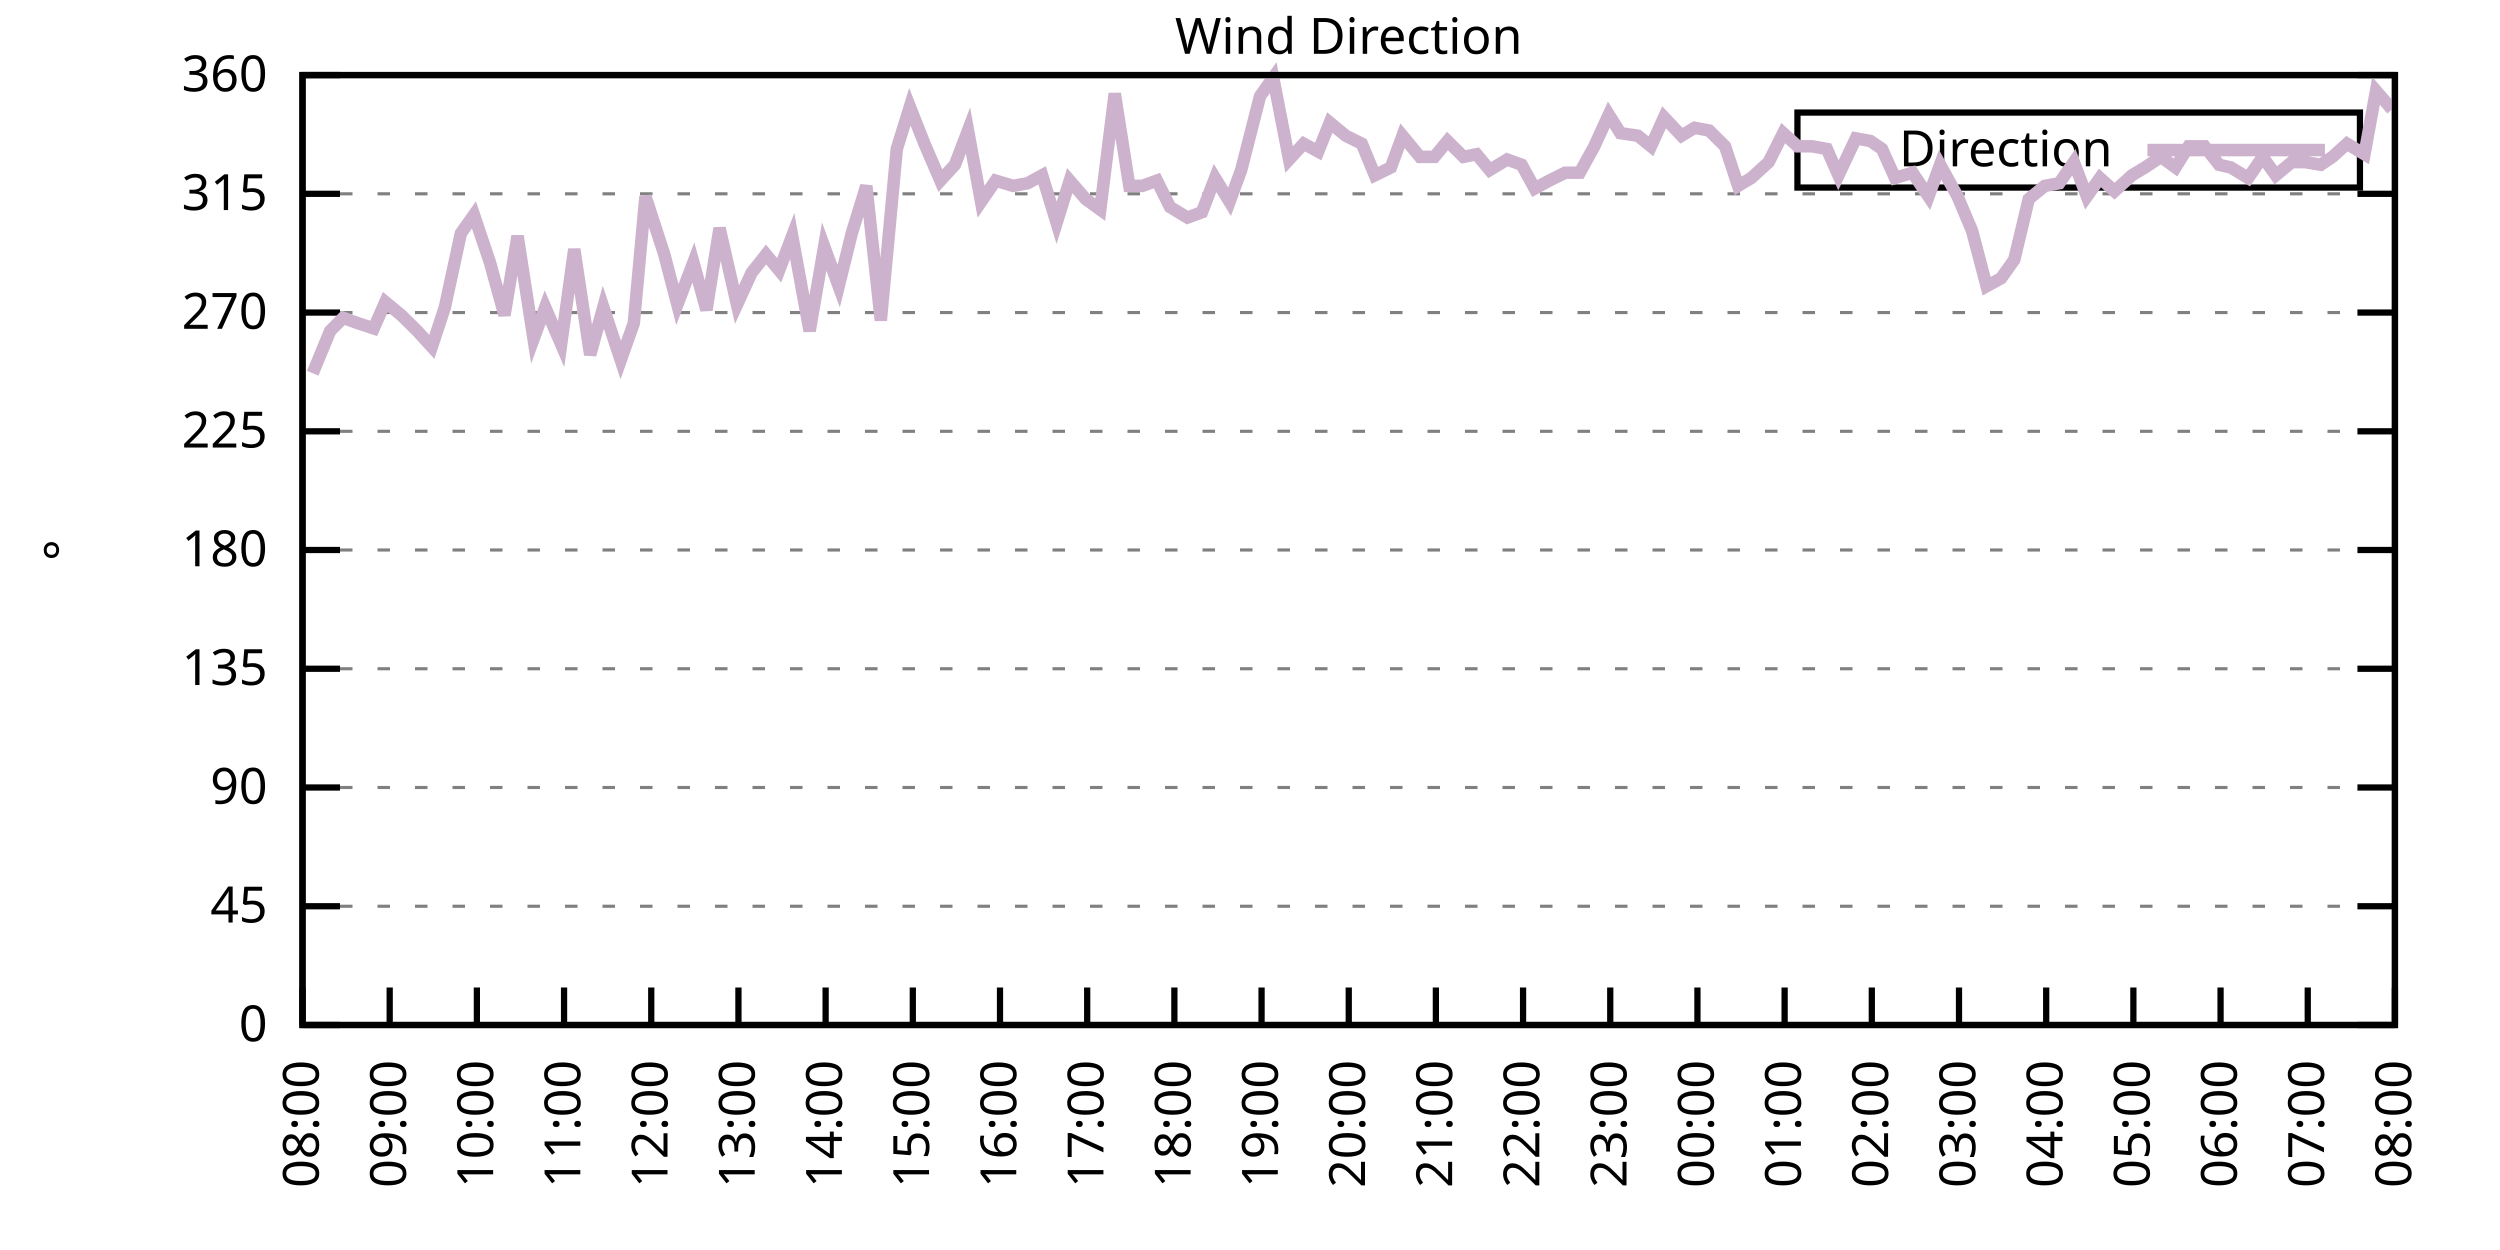
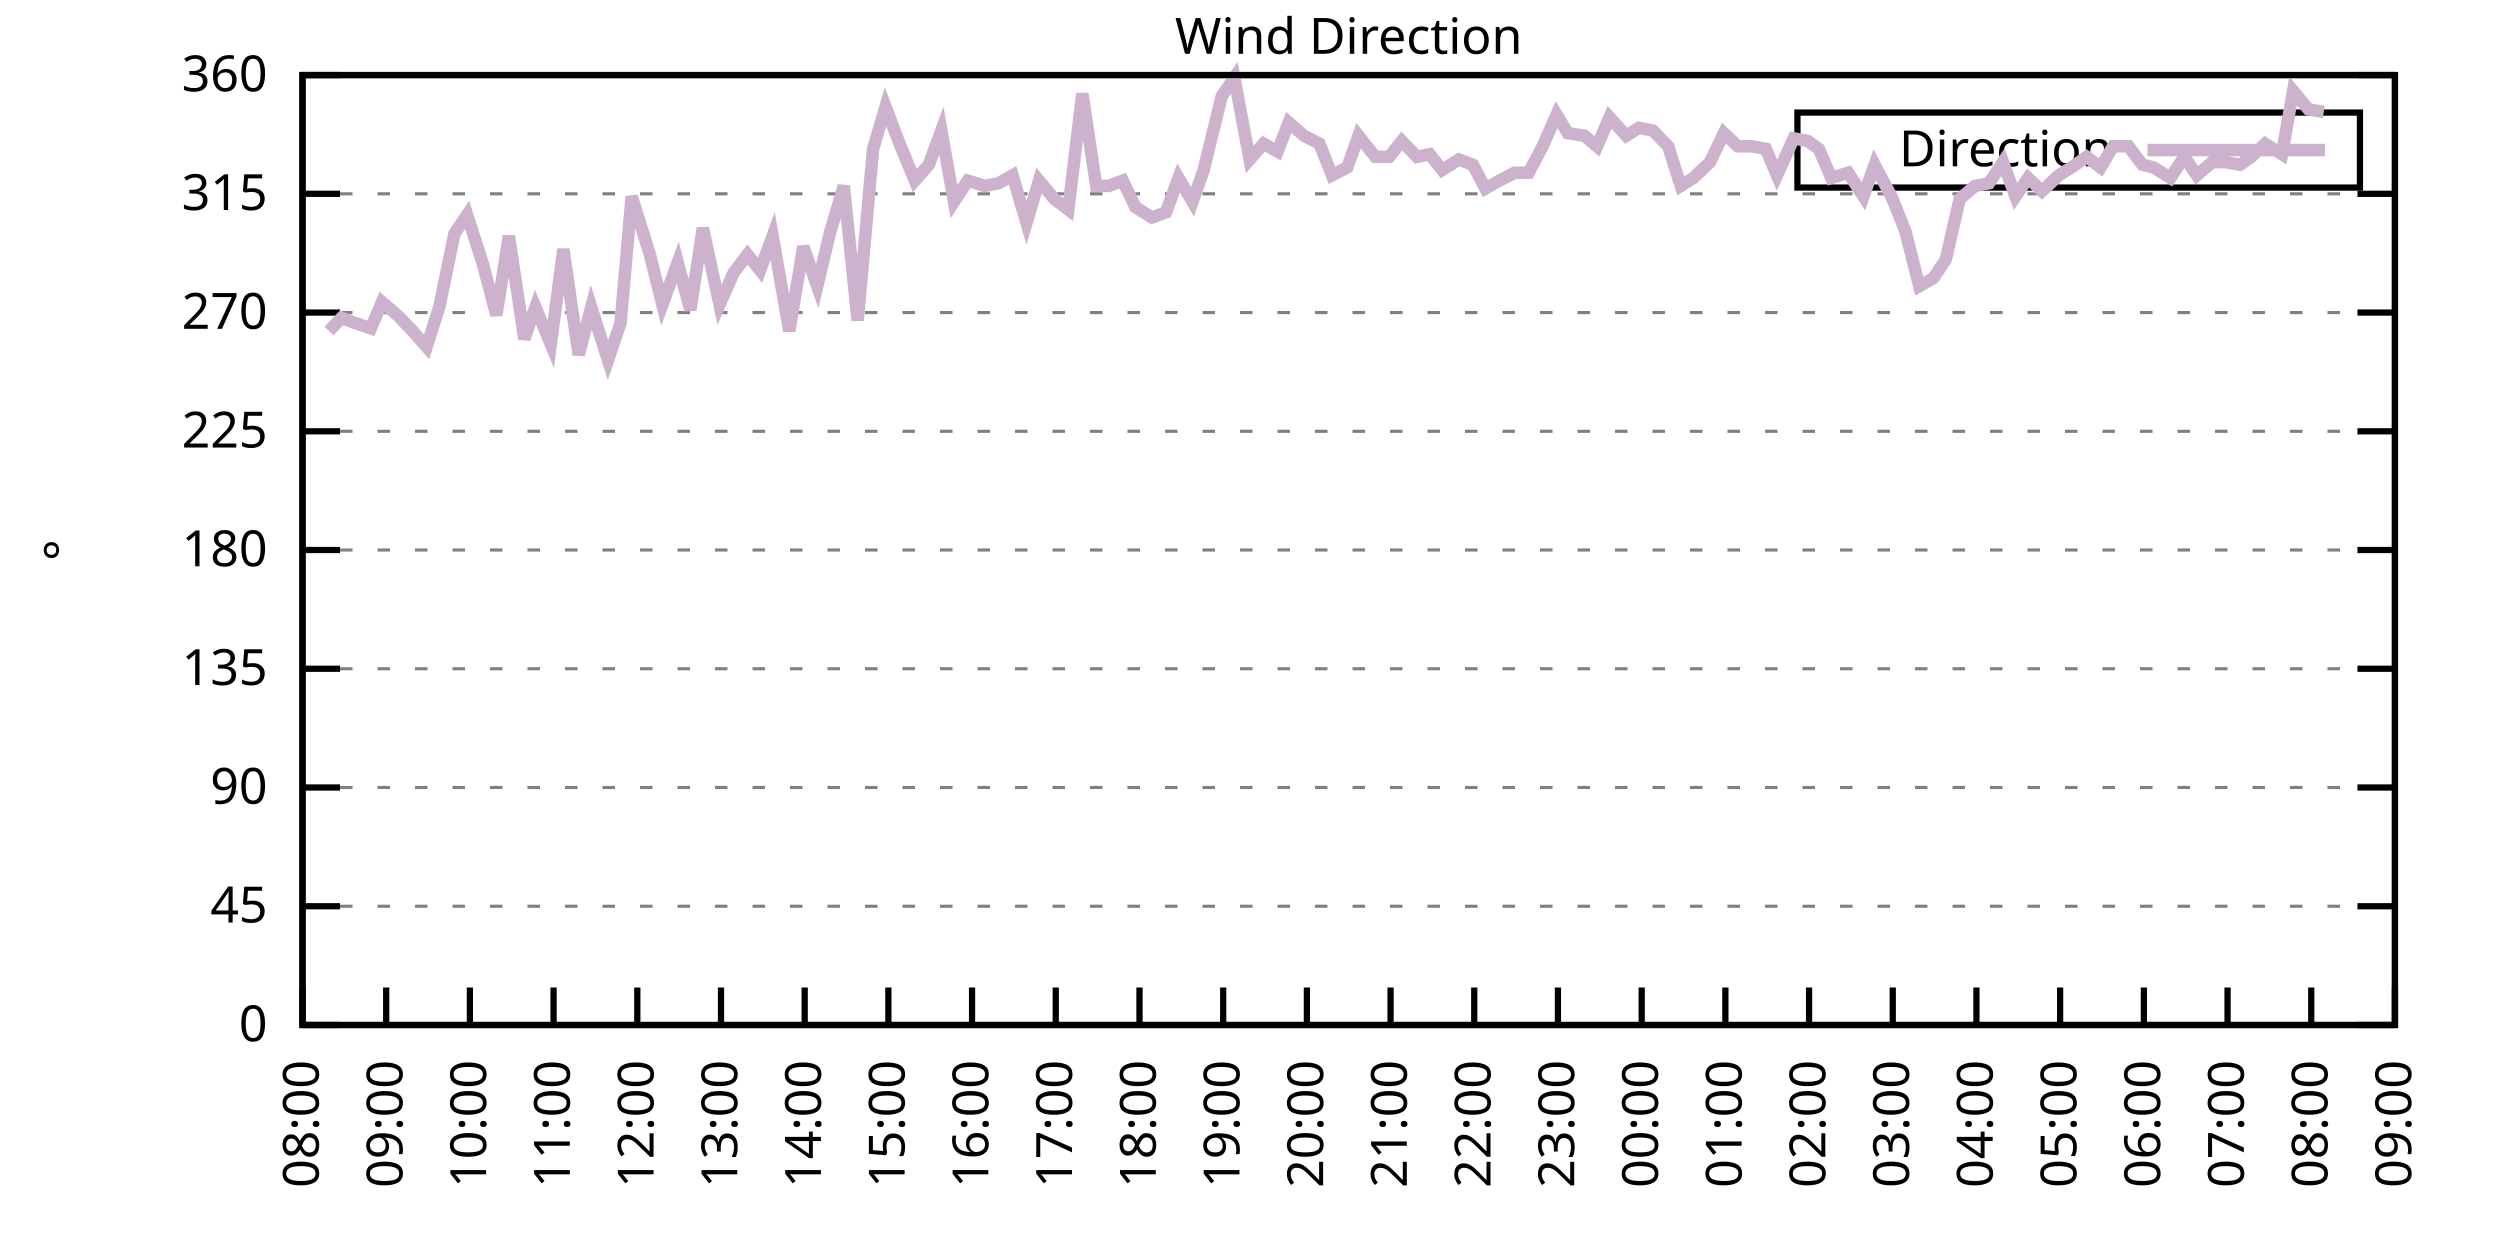
<svg xmlns="http://www.w3.org/2000/svg" xmlns:xlink="http://www.w3.org/1999/xlink" width="400" height="200" viewBox="0 0 400 200">
  <g id="gnuplot_canvas">
    <rect x="0" y="0" width="400" height="200" fill="none" />
    <defs>
      <circle id="gpDot" r="0.5" stroke-width="0.5" stroke="currentColor" />
      <path id="gpPt0" stroke-width="0.333" stroke="currentColor" d="M-1,0 h2 M0,-1 v2" />
      <path id="gpPt1" stroke-width="0.333" stroke="currentColor" d="M-1,-1 L1,1 M1,-1 L-1,1" />
      <path id="gpPt2" stroke-width="0.333" stroke="currentColor" d="M-1,0 L1,0 M0,-1 L0,1 M-1,-1 L1,1 M-1,1 L1,-1" />
      <rect id="gpPt3" stroke-width="0.333" stroke="currentColor" x="-1" y="-1" width="2" height="2" />
      <rect id="gpPt4" stroke-width="0.333" stroke="currentColor" fill="currentColor" x="-1" y="-1" width="2" height="2" />
      <circle id="gpPt5" stroke-width="0.333" stroke="currentColor" cx="0" cy="0" r="1" />
      <use xlink:href="#gpPt5" id="gpPt6" fill="currentColor" stroke="none" />
      <path id="gpPt7" stroke-width="0.333" stroke="currentColor" d="M0,-1.33 L-1.33,0.67 L1.33,0.67 z" />
      <use xlink:href="#gpPt7" id="gpPt8" fill="currentColor" stroke="none" />
      <use xlink:href="#gpPt7" id="gpPt9" stroke="currentColor" transform="rotate(180)" />
      <use xlink:href="#gpPt9" id="gpPt10" fill="currentColor" stroke="none" />
      <use xlink:href="#gpPt3" id="gpPt11" stroke="currentColor" transform="rotate(45)" />
      <use xlink:href="#gpPt11" id="gpPt12" fill="currentColor" stroke="none" />
      <path id="gpPt13" stroke-width="0.333" stroke="currentColor" d="M0,1.330 L1.265,0.411 L0.782,-1.067 L-0.782,-1.076 L-1.265,0.411 z" />
      <use xlink:href="#gpPt13" id="gpPt14" fill="currentColor" stroke="none" />
      <filter id="textbox" filterUnits="objectBoundingBox" x="0" y="0" height="1" width="1">
        <feFlood flood-color="white" flood-opacity="1" result="bgnd" />
        <feComposite in="SourceGraphic" in2="bgnd" operator="atop" />
      </filter>
      <filter id="greybox" filterUnits="objectBoundingBox" x="0" y="0" height="1" width="1">
        <feFlood flood-color="lightgrey" flood-opacity="1" result="grey" />
        <feComposite in="SourceGraphic" in2="grey" operator="atop" />
      </filter>
    </defs>
    <g fill="none" color="white" stroke="currentColor" stroke-width="1.00" stroke-linecap="butt" stroke-linejoin="miter">
</g>
    <g fill="none" color="black" stroke="currentColor" stroke-width="1.00" stroke-linecap="butt" stroke-linejoin="miter">
      <g stroke="none" shape-rendering="crispEdges">
        <polygon fill="rgb(255, 255, 255)" points="48.40,164.00 383.18,164.00 383.18,12.02 48.40,12.02 " />
      </g>
    </g>
    <g fill="none" color="black" stroke="currentColor" stroke-width="1.00" stroke-linecap="butt" stroke-linejoin="miter">
</g>
    <g fill="none" color="black" stroke="black" stroke-width="0.50" stroke-linecap="butt" stroke-linejoin="miter">
</g>
    <g fill="none" color="gray" stroke="currentColor" stroke-width="0.50" stroke-linecap="butt" stroke-linejoin="miter">
      <path stroke="gray" stroke-dasharray="2,4" class="gridline" d="M48.40,164.00 L383.19,164.00  " />
    </g>
    <g fill="none" color="gray" stroke="gray" stroke-width="1.00" stroke-linecap="butt" stroke-linejoin="miter">
</g>
    <g fill="none" color="black" stroke="currentColor" stroke-width="1.00" stroke-linecap="butt" stroke-linejoin="miter">
      <path stroke="black" d="M48.40,164.00 L54.40,164.00 M383.19,164.00 L377.19,164.00  " />
      <g transform="translate(42.80,166.60)" stroke="none" fill="black" font-family="Sans" font-size="8.00" text-anchor="end">
        <text>
          <tspan font-family="Sans"> 0</tspan>
        </text>
      </g>
    </g>
    <g fill="none" color="black" stroke="currentColor" stroke-width="1.00" stroke-linecap="butt" stroke-linejoin="miter">
</g>
    <g fill="none" color="black" stroke="black" stroke-width="0.50" stroke-linecap="butt" stroke-linejoin="miter">
</g>
    <g fill="none" color="gray" stroke="currentColor" stroke-width="0.50" stroke-linecap="butt" stroke-linejoin="miter">
      <path stroke="gray" stroke-dasharray="2,4" class="gridline" d="M48.40,145.00 L383.19,145.00  " />
    </g>
    <g fill="none" color="gray" stroke="gray" stroke-width="1.00" stroke-linecap="butt" stroke-linejoin="miter">
</g>
    <g fill="none" color="black" stroke="currentColor" stroke-width="1.00" stroke-linecap="butt" stroke-linejoin="miter">
      <path stroke="black" d="M48.40,145.00 L54.40,145.00 M383.19,145.00 L377.19,145.00  " />
      <g transform="translate(42.80,147.60)" stroke="none" fill="black" font-family="Sans" font-size="8.00" text-anchor="end">
        <text>
          <tspan font-family="Sans"> 45</tspan>
        </text>
      </g>
    </g>
    <g fill="none" color="black" stroke="currentColor" stroke-width="1.00" stroke-linecap="butt" stroke-linejoin="miter">
</g>
    <g fill="none" color="black" stroke="black" stroke-width="0.50" stroke-linecap="butt" stroke-linejoin="miter">
</g>
    <g fill="none" color="gray" stroke="currentColor" stroke-width="0.50" stroke-linecap="butt" stroke-linejoin="miter">
      <path stroke="gray" stroke-dasharray="2,4" class="gridline" d="M48.40,126.00 L383.19,126.00  " />
    </g>
    <g fill="none" color="gray" stroke="gray" stroke-width="1.00" stroke-linecap="butt" stroke-linejoin="miter">
</g>
    <g fill="none" color="black" stroke="currentColor" stroke-width="1.00" stroke-linecap="butt" stroke-linejoin="miter">
      <path stroke="black" d="M48.40,126.00 L54.40,126.00 M383.19,126.00 L377.19,126.00  " />
      <g transform="translate(42.80,128.60)" stroke="none" fill="black" font-family="Sans" font-size="8.00" text-anchor="end">
        <text>
          <tspan font-family="Sans"> 90</tspan>
        </text>
      </g>
    </g>
    <g fill="none" color="black" stroke="currentColor" stroke-width="1.00" stroke-linecap="butt" stroke-linejoin="miter">
</g>
    <g fill="none" color="black" stroke="black" stroke-width="0.50" stroke-linecap="butt" stroke-linejoin="miter">
</g>
    <g fill="none" color="gray" stroke="currentColor" stroke-width="0.50" stroke-linecap="butt" stroke-linejoin="miter">
      <path stroke="gray" stroke-dasharray="2,4" class="gridline" d="M48.40,107.00 L383.19,107.00  " />
    </g>
    <g fill="none" color="gray" stroke="gray" stroke-width="1.00" stroke-linecap="butt" stroke-linejoin="miter">
</g>
    <g fill="none" color="black" stroke="currentColor" stroke-width="1.00" stroke-linecap="butt" stroke-linejoin="miter">
      <path stroke="black" d="M48.40,107.00 L54.40,107.00 M383.19,107.00 L377.19,107.00  " />
      <g transform="translate(42.80,109.60)" stroke="none" fill="black" font-family="Sans" font-size="8.00" text-anchor="end">
        <text>
          <tspan font-family="Sans"> 135</tspan>
        </text>
      </g>
    </g>
    <g fill="none" color="black" stroke="currentColor" stroke-width="1.00" stroke-linecap="butt" stroke-linejoin="miter">
</g>
    <g fill="none" color="black" stroke="black" stroke-width="0.50" stroke-linecap="butt" stroke-linejoin="miter">
</g>
    <g fill="none" color="gray" stroke="currentColor" stroke-width="0.50" stroke-linecap="butt" stroke-linejoin="miter">
      <path stroke="gray" stroke-dasharray="2,4" class="gridline" d="M48.40,88.00 L383.19,88.00  " />
    </g>
    <g fill="none" color="gray" stroke="gray" stroke-width="1.00" stroke-linecap="butt" stroke-linejoin="miter">
</g>
    <g fill="none" color="black" stroke="currentColor" stroke-width="1.00" stroke-linecap="butt" stroke-linejoin="miter">
      <path stroke="black" d="M48.40,88.00 L54.40,88.00 M383.19,88.00 L377.19,88.00  " />
      <g transform="translate(42.80,90.60)" stroke="none" fill="black" font-family="Sans" font-size="8.00" text-anchor="end">
        <text>
          <tspan font-family="Sans"> 180</tspan>
        </text>
      </g>
    </g>
    <g fill="none" color="black" stroke="currentColor" stroke-width="1.00" stroke-linecap="butt" stroke-linejoin="miter">
</g>
    <g fill="none" color="black" stroke="black" stroke-width="0.50" stroke-linecap="butt" stroke-linejoin="miter">
</g>
    <g fill="none" color="gray" stroke="currentColor" stroke-width="0.50" stroke-linecap="butt" stroke-linejoin="miter">
      <path stroke="gray" stroke-dasharray="2,4" class="gridline" d="M48.40,69.01 L383.19,69.01  " />
    </g>
    <g fill="none" color="gray" stroke="gray" stroke-width="1.00" stroke-linecap="butt" stroke-linejoin="miter">
</g>
    <g fill="none" color="black" stroke="currentColor" stroke-width="1.00" stroke-linecap="butt" stroke-linejoin="miter">
      <path stroke="black" d="M48.40,69.01 L54.40,69.01 M383.19,69.01 L377.19,69.01  " />
      <g transform="translate(42.80,71.61)" stroke="none" fill="black" font-family="Sans" font-size="8.00" text-anchor="end">
        <text>
          <tspan font-family="Sans"> 225</tspan>
        </text>
      </g>
    </g>
    <g fill="none" color="black" stroke="currentColor" stroke-width="1.00" stroke-linecap="butt" stroke-linejoin="miter">
</g>
    <g fill="none" color="black" stroke="black" stroke-width="0.50" stroke-linecap="butt" stroke-linejoin="miter">
</g>
    <g fill="none" color="gray" stroke="currentColor" stroke-width="0.50" stroke-linecap="butt" stroke-linejoin="miter">
      <path stroke="gray" stroke-dasharray="2,4" class="gridline" d="M48.40,50.01 L383.19,50.01  " />
    </g>
    <g fill="none" color="gray" stroke="gray" stroke-width="1.00" stroke-linecap="butt" stroke-linejoin="miter">
</g>
    <g fill="none" color="black" stroke="currentColor" stroke-width="1.00" stroke-linecap="butt" stroke-linejoin="miter">
      <path stroke="black" d="M48.40,50.01 L54.40,50.01 M383.19,50.01 L377.19,50.01  " />
      <g transform="translate(42.80,52.61)" stroke="none" fill="black" font-family="Sans" font-size="8.00" text-anchor="end">
        <text>
          <tspan font-family="Sans"> 270</tspan>
        </text>
      </g>
    </g>
    <g fill="none" color="black" stroke="currentColor" stroke-width="1.00" stroke-linecap="butt" stroke-linejoin="miter">
</g>
    <g fill="none" color="black" stroke="black" stroke-width="0.50" stroke-linecap="butt" stroke-linejoin="miter">
</g>
    <g fill="none" color="gray" stroke="currentColor" stroke-width="0.50" stroke-linecap="butt" stroke-linejoin="miter">
      <path stroke="gray" stroke-dasharray="2,4" class="gridline" d="M48.40,31.01 L383.19,31.01  " />
    </g>
    <g fill="none" color="gray" stroke="gray" stroke-width="1.00" stroke-linecap="butt" stroke-linejoin="miter">
</g>
    <g fill="none" color="black" stroke="currentColor" stroke-width="1.00" stroke-linecap="butt" stroke-linejoin="miter">
      <path stroke="black" d="M48.40,31.01 L54.40,31.01 M383.19,31.01 L377.19,31.01  " />
      <g transform="translate(42.80,33.61)" stroke="none" fill="black" font-family="Sans" font-size="8.00" text-anchor="end">
        <text>
          <tspan font-family="Sans"> 315</tspan>
        </text>
      </g>
    </g>
    <g fill="none" color="black" stroke="currentColor" stroke-width="1.00" stroke-linecap="butt" stroke-linejoin="miter">
</g>
    <g fill="none" color="black" stroke="black" stroke-width="0.50" stroke-linecap="butt" stroke-linejoin="miter">
</g>
    <g fill="none" color="gray" stroke="currentColor" stroke-width="0.50" stroke-linecap="butt" stroke-linejoin="miter">
      <path stroke="gray" stroke-dasharray="2,4" class="gridline" d="M48.40,12.01 L383.19,12.01  " />
    </g>
    <g fill="none" color="gray" stroke="gray" stroke-width="1.00" stroke-linecap="butt" stroke-linejoin="miter">
</g>
    <g fill="none" color="black" stroke="currentColor" stroke-width="1.00" stroke-linecap="butt" stroke-linejoin="miter">
      <path stroke="black" d="M48.40,12.01 L54.40,12.01 M383.19,12.01 L377.19,12.01  " />
      <g transform="translate(42.80,14.61)" stroke="none" fill="black" font-family="Sans" font-size="8.00" text-anchor="end">
        <text>
          <tspan font-family="Sans"> 360</tspan>
        </text>
      </g>
    </g>
    <g fill="none" color="black" stroke="currentColor" stroke-width="1.00" stroke-linecap="butt" stroke-linejoin="miter">
      <path stroke="black" d="M48.40,164.00 L48.40,158.00  " />
      <g transform="translate(51.00,169.60) rotate(270.00)" stroke="none" fill="black" font-family="Sans" font-size="8.00" text-anchor="end">
        <text>
          <tspan font-family="Sans">08:00</tspan>
        </text>
      </g>
    </g>
    <g fill="none" color="black" stroke="currentColor" stroke-width="1.00" stroke-linecap="butt" stroke-linejoin="miter">
-       <path stroke="black" d="M62.35,164.00 L62.35,158.00  " />
-       <g transform="translate(64.95,169.60) rotate(270.00)" stroke="none" fill="black" font-family="Sans" font-size="8.00" text-anchor="end">
+       <path stroke="black" d="M61.79,164.00 L61.79,158.00  " />
+       <g transform="translate(64.39,169.60) rotate(270.00)" stroke="none" fill="black" font-family="Sans" font-size="8.00" text-anchor="end">
        <text>
          <tspan font-family="Sans">09:00</tspan>
        </text>
      </g>
    </g>
    <g fill="none" color="black" stroke="currentColor" stroke-width="1.00" stroke-linecap="butt" stroke-linejoin="miter">
-       <path stroke="black" d="M76.30,164.00 L76.30,158.00  " />
-       <g transform="translate(78.90,169.60) rotate(270.00)" stroke="none" fill="black" font-family="Sans" font-size="8.00" text-anchor="end">
+       <path stroke="black" d="M75.18,164.00 L75.18,158.00  " />
+       <g transform="translate(77.78,169.60) rotate(270.00)" stroke="none" fill="black" font-family="Sans" font-size="8.00" text-anchor="end">
        <text>
          <tspan font-family="Sans">10:00</tspan>
        </text>
      </g>
    </g>
    <g fill="none" color="black" stroke="currentColor" stroke-width="1.00" stroke-linecap="butt" stroke-linejoin="miter">
-       <path stroke="black" d="M90.25,164.00 L90.25,158.00  " />
-       <g transform="translate(92.85,169.60) rotate(270.00)" stroke="none" fill="black" font-family="Sans" font-size="8.00" text-anchor="end">
+       <path stroke="black" d="M88.57,164.00 L88.57,158.00  " />
+       <g transform="translate(91.17,169.60) rotate(270.00)" stroke="none" fill="black" font-family="Sans" font-size="8.00" text-anchor="end">
        <text>
          <tspan font-family="Sans">11:00</tspan>
        </text>
      </g>
    </g>
    <g fill="none" color="black" stroke="currentColor" stroke-width="1.00" stroke-linecap="butt" stroke-linejoin="miter">
-       <path stroke="black" d="M104.20,164.00 L104.20,158.00  " />
-       <g transform="translate(106.80,169.60) rotate(270.00)" stroke="none" fill="black" font-family="Sans" font-size="8.00" text-anchor="end">
+       <path stroke="black" d="M101.97,164.00 L101.97,158.00  " />
+       <g transform="translate(104.57,169.60) rotate(270.00)" stroke="none" fill="black" font-family="Sans" font-size="8.00" text-anchor="end">
        <text>
          <tspan font-family="Sans">12:00</tspan>
        </text>
      </g>
    </g>
    <g fill="none" color="black" stroke="currentColor" stroke-width="1.00" stroke-linecap="butt" stroke-linejoin="miter">
-       <path stroke="black" d="M118.15,164.00 L118.15,158.00  " />
-       <g transform="translate(120.75,169.60) rotate(270.00)" stroke="none" fill="black" font-family="Sans" font-size="8.00" text-anchor="end">
+       <path stroke="black" d="M115.36,164.00 L115.36,158.00  " />
+       <g transform="translate(117.96,169.60) rotate(270.00)" stroke="none" fill="black" font-family="Sans" font-size="8.00" text-anchor="end">
        <text>
          <tspan font-family="Sans">13:00</tspan>
        </text>
      </g>
    </g>
    <g fill="none" color="black" stroke="currentColor" stroke-width="1.00" stroke-linecap="butt" stroke-linejoin="miter">
-       <path stroke="black" d="M132.10,164.00 L132.10,158.00  " />
-       <g transform="translate(134.70,169.60) rotate(270.00)" stroke="none" fill="black" font-family="Sans" font-size="8.00" text-anchor="end">
+       <path stroke="black" d="M128.75,164.00 L128.75,158.00  " />
+       <g transform="translate(131.35,169.60) rotate(270.00)" stroke="none" fill="black" font-family="Sans" font-size="8.00" text-anchor="end">
        <text>
          <tspan font-family="Sans">14:00</tspan>
        </text>
      </g>
    </g>
    <g fill="none" color="black" stroke="currentColor" stroke-width="1.00" stroke-linecap="butt" stroke-linejoin="miter">
-       <path stroke="black" d="M146.05,164.00 L146.05,158.00  " />
-       <g transform="translate(148.65,169.60) rotate(270.00)" stroke="none" fill="black" font-family="Sans" font-size="8.00" text-anchor="end">
+       <path stroke="black" d="M142.14,164.00 L142.14,158.00  " />
+       <g transform="translate(144.74,169.60) rotate(270.00)" stroke="none" fill="black" font-family="Sans" font-size="8.00" text-anchor="end">
        <text>
          <tspan font-family="Sans">15:00</tspan>
        </text>
      </g>
    </g>
    <g fill="none" color="black" stroke="currentColor" stroke-width="1.00" stroke-linecap="butt" stroke-linejoin="miter">
-       <path stroke="black" d="M160.00,164.00 L160.00,158.00  " />
-       <g transform="translate(162.60,169.60) rotate(270.00)" stroke="none" fill="black" font-family="Sans" font-size="8.00" text-anchor="end">
+       <path stroke="black" d="M155.53,164.00 L155.53,158.00  " />
+       <g transform="translate(158.13,169.60) rotate(270.00)" stroke="none" fill="black" font-family="Sans" font-size="8.00" text-anchor="end">
        <text>
          <tspan font-family="Sans">16:00</tspan>
        </text>
      </g>
    </g>
    <g fill="none" color="black" stroke="currentColor" stroke-width="1.00" stroke-linecap="butt" stroke-linejoin="miter">
-       <path stroke="black" d="M173.95,164.00 L173.95,158.00  " />
-       <g transform="translate(176.55,169.60) rotate(270.00)" stroke="none" fill="black" font-family="Sans" font-size="8.00" text-anchor="end">
+       <path stroke="black" d="M168.92,164.00 L168.92,158.00  " />
+       <g transform="translate(171.52,169.60) rotate(270.00)" stroke="none" fill="black" font-family="Sans" font-size="8.00" text-anchor="end">
        <text>
          <tspan font-family="Sans">17:00</tspan>
        </text>
      </g>
    </g>
    <g fill="none" color="black" stroke="currentColor" stroke-width="1.00" stroke-linecap="butt" stroke-linejoin="miter">
-       <path stroke="black" d="M187.90,164.00 L187.90,158.00  " />
-       <g transform="translate(190.50,169.60) rotate(270.00)" stroke="none" fill="black" font-family="Sans" font-size="8.00" text-anchor="end">
+       <path stroke="black" d="M182.32,164.00 L182.32,158.00  " />
+       <g transform="translate(184.92,169.60) rotate(270.00)" stroke="none" fill="black" font-family="Sans" font-size="8.00" text-anchor="end">
        <text>
          <tspan font-family="Sans">18:00</tspan>
        </text>
      </g>
    </g>
    <g fill="none" color="black" stroke="currentColor" stroke-width="1.00" stroke-linecap="butt" stroke-linejoin="miter">
-       <path stroke="black" d="M201.85,164.00 L201.85,158.00  " />
-       <g transform="translate(204.45,169.60) rotate(270.00)" stroke="none" fill="black" font-family="Sans" font-size="8.00" text-anchor="end">
+       <path stroke="black" d="M195.71,164.00 L195.71,158.00  " />
+       <g transform="translate(198.31,169.60) rotate(270.00)" stroke="none" fill="black" font-family="Sans" font-size="8.00" text-anchor="end">
        <text>
          <tspan font-family="Sans">19:00</tspan>
        </text>
      </g>
    </g>
    <g fill="none" color="black" stroke="currentColor" stroke-width="1.00" stroke-linecap="butt" stroke-linejoin="miter">
-       <path stroke="black" d="M215.80,164.00 L215.80,158.00  " />
-       <g transform="translate(218.40,169.60) rotate(270.00)" stroke="none" fill="black" font-family="Sans" font-size="8.00" text-anchor="end">
+       <path stroke="black" d="M209.10,164.00 L209.10,158.00  " />
+       <g transform="translate(211.70,169.60) rotate(270.00)" stroke="none" fill="black" font-family="Sans" font-size="8.00" text-anchor="end">
        <text>
          <tspan font-family="Sans">20:00</tspan>
        </text>
      </g>
    </g>
    <g fill="none" color="black" stroke="currentColor" stroke-width="1.00" stroke-linecap="butt" stroke-linejoin="miter">
-       <path stroke="black" d="M229.74,164.00 L229.74,158.00  " />
-       <g transform="translate(232.34,169.60) rotate(270.00)" stroke="none" fill="black" font-family="Sans" font-size="8.00" text-anchor="end">
+       <path stroke="black" d="M222.49,164.00 L222.49,158.00  " />
+       <g transform="translate(225.09,169.60) rotate(270.00)" stroke="none" fill="black" font-family="Sans" font-size="8.00" text-anchor="end">
        <text>
          <tspan font-family="Sans">21:00</tspan>
        </text>
      </g>
    </g>
    <g fill="none" color="black" stroke="currentColor" stroke-width="1.00" stroke-linecap="butt" stroke-linejoin="miter">
-       <path stroke="black" d="M243.69,164.00 L243.69,158.00  " />
-       <g transform="translate(246.29,169.60) rotate(270.00)" stroke="none" fill="black" font-family="Sans" font-size="8.00" text-anchor="end">
+       <path stroke="black" d="M235.88,164.00 L235.88,158.00  " />
+       <g transform="translate(238.48,169.60) rotate(270.00)" stroke="none" fill="black" font-family="Sans" font-size="8.00" text-anchor="end">
        <text>
          <tspan font-family="Sans">22:00</tspan>
        </text>
      </g>
    </g>
    <g fill="none" color="black" stroke="currentColor" stroke-width="1.00" stroke-linecap="butt" stroke-linejoin="miter">
-       <path stroke="black" d="M257.64,164.00 L257.64,158.00  " />
-       <g transform="translate(260.24,169.60) rotate(270.00)" stroke="none" fill="black" font-family="Sans" font-size="8.00" text-anchor="end">
+       <path stroke="black" d="M249.27,164.00 L249.27,158.00  " />
+       <g transform="translate(251.87,169.60) rotate(270.00)" stroke="none" fill="black" font-family="Sans" font-size="8.00" text-anchor="end">
        <text>
          <tspan font-family="Sans">23:00</tspan>
        </text>
      </g>
    </g>
    <g fill="none" color="black" stroke="currentColor" stroke-width="1.00" stroke-linecap="butt" stroke-linejoin="miter">
-       <path stroke="black" d="M271.59,164.00 L271.59,158.00  " />
-       <g transform="translate(274.19,169.60) rotate(270.00)" stroke="none" fill="black" font-family="Sans" font-size="8.00" text-anchor="end">
+       <path stroke="black" d="M262.67,164.00 L262.67,158.00  " />
+       <g transform="translate(265.27,169.60) rotate(270.00)" stroke="none" fill="black" font-family="Sans" font-size="8.00" text-anchor="end">
        <text>
          <tspan font-family="Sans">00:00</tspan>
        </text>
      </g>
    </g>
    <g fill="none" color="black" stroke="currentColor" stroke-width="1.00" stroke-linecap="butt" stroke-linejoin="miter">
-       <path stroke="black" d="M285.54,164.00 L285.54,158.00  " />
-       <g transform="translate(288.14,169.60) rotate(270.00)" stroke="none" fill="black" font-family="Sans" font-size="8.00" text-anchor="end">
+       <path stroke="black" d="M276.06,164.00 L276.06,158.00  " />
+       <g transform="translate(278.66,169.60) rotate(270.00)" stroke="none" fill="black" font-family="Sans" font-size="8.00" text-anchor="end">
        <text>
          <tspan font-family="Sans">01:00</tspan>
        </text>
      </g>
    </g>
    <g fill="none" color="black" stroke="currentColor" stroke-width="1.00" stroke-linecap="butt" stroke-linejoin="miter">
-       <path stroke="black" d="M299.49,164.00 L299.49,158.00  " />
-       <g transform="translate(302.09,169.60) rotate(270.00)" stroke="none" fill="black" font-family="Sans" font-size="8.00" text-anchor="end">
+       <path stroke="black" d="M289.45,164.00 L289.45,158.00  " />
+       <g transform="translate(292.05,169.60) rotate(270.00)" stroke="none" fill="black" font-family="Sans" font-size="8.00" text-anchor="end">
        <text>
          <tspan font-family="Sans">02:00</tspan>
        </text>
      </g>
    </g>
    <g fill="none" color="black" stroke="currentColor" stroke-width="1.00" stroke-linecap="butt" stroke-linejoin="miter">
-       <path stroke="black" d="M313.44,164.00 L313.44,158.00  " />
-       <g transform="translate(316.04,169.60) rotate(270.00)" stroke="none" fill="black" font-family="Sans" font-size="8.00" text-anchor="end">
+       <path stroke="black" d="M302.84,164.00 L302.84,158.00  " />
+       <g transform="translate(305.44,169.60) rotate(270.00)" stroke="none" fill="black" font-family="Sans" font-size="8.00" text-anchor="end">
        <text>
          <tspan font-family="Sans">03:00</tspan>
        </text>
      </g>
    </g>
    <g fill="none" color="black" stroke="currentColor" stroke-width="1.00" stroke-linecap="butt" stroke-linejoin="miter">
-       <path stroke="black" d="M327.39,164.00 L327.39,158.00  " />
-       <g transform="translate(329.99,169.60) rotate(270.00)" stroke="none" fill="black" font-family="Sans" font-size="8.00" text-anchor="end">
+       <path stroke="black" d="M316.23,164.00 L316.23,158.00  " />
+       <g transform="translate(318.83,169.60) rotate(270.00)" stroke="none" fill="black" font-family="Sans" font-size="8.00" text-anchor="end">
        <text>
          <tspan font-family="Sans">04:00</tspan>
        </text>
      </g>
    </g>
    <g fill="none" color="black" stroke="currentColor" stroke-width="1.00" stroke-linecap="butt" stroke-linejoin="miter">
-       <path stroke="black" d="M341.34,164.00 L341.34,158.00  " />
-       <g transform="translate(343.94,169.60) rotate(270.00)" stroke="none" fill="black" font-family="Sans" font-size="8.00" text-anchor="end">
+       <path stroke="black" d="M329.62,164.00 L329.62,158.00  " />
+       <g transform="translate(332.22,169.60) rotate(270.00)" stroke="none" fill="black" font-family="Sans" font-size="8.00" text-anchor="end">
        <text>
          <tspan font-family="Sans">05:00</tspan>
        </text>
      </g>
    </g>
    <g fill="none" color="black" stroke="currentColor" stroke-width="1.00" stroke-linecap="butt" stroke-linejoin="miter">
-       <path stroke="black" d="M355.29,164.00 L355.29,158.00  " />
-       <g transform="translate(357.89,169.60) rotate(270.00)" stroke="none" fill="black" font-family="Sans" font-size="8.00" text-anchor="end">
+       <path stroke="black" d="M343.02,164.00 L343.02,158.00  " />
+       <g transform="translate(345.62,169.60) rotate(270.00)" stroke="none" fill="black" font-family="Sans" font-size="8.00" text-anchor="end">
        <text>
          <tspan font-family="Sans">06:00</tspan>
        </text>
      </g>
    </g>
    <g fill="none" color="black" stroke="currentColor" stroke-width="1.00" stroke-linecap="butt" stroke-linejoin="miter">
-       <path stroke="black" d="M369.24,164.00 L369.24,158.00  " />
-       <g transform="translate(371.84,169.60) rotate(270.00)" stroke="none" fill="black" font-family="Sans" font-size="8.00" text-anchor="end">
+       <path stroke="black" d="M356.41,164.00 L356.41,158.00  " />
+       <g transform="translate(359.01,169.60) rotate(270.00)" stroke="none" fill="black" font-family="Sans" font-size="8.00" text-anchor="end">
        <text>
          <tspan font-family="Sans">07:00</tspan>
+         </text>
+       </g>
+     </g>
+     <g fill="none" color="black" stroke="currentColor" stroke-width="1.00" stroke-linecap="butt" stroke-linejoin="miter">
+       <path stroke="black" d="M369.80,164.00 L369.80,158.00  " />
+       <g transform="translate(372.40,169.60) rotate(270.00)" stroke="none" fill="black" font-family="Sans" font-size="8.00" text-anchor="end">
+         <text>
+           <tspan font-family="Sans">08:00</tspan>
        </text>
      </g>
    </g>
    <g fill="none" color="black" stroke="currentColor" stroke-width="1.00" stroke-linecap="butt" stroke-linejoin="miter">
      <path stroke="black" d="M383.19,164.00 L383.19,158.00  " />
      <g transform="translate(385.79,169.60) rotate(270.00)" stroke="none" fill="black" font-family="Sans" font-size="8.00" text-anchor="end">
        <text>
-           <tspan font-family="Sans">08:00</tspan>
+           <tspan font-family="Sans">09:00</tspan>
        </text>
      </g>
    </g>
    <g fill="none" color="black" stroke="currentColor" stroke-width="1.00" stroke-linecap="butt" stroke-linejoin="miter">
</g>
    <g fill="none" color="black" stroke="currentColor" stroke-width="1.00" stroke-linecap="butt" stroke-linejoin="miter">
      <path stroke="black" d="M48.40,12.01 L48.40,164.00 L383.19,164.00 L383.19,12.01 L48.40,12.01 Z  " />
    </g>
    <g fill="none" color="black" stroke="currentColor" stroke-width="1.00" stroke-linecap="butt" stroke-linejoin="miter">
</g>
    <g fill="none" color="black" stroke="currentColor" stroke-width="1.00" stroke-linecap="butt" stroke-linejoin="miter">
      <path stroke="black" d="M287.59,30.01 L287.59,18.01 L377.59,18.01 L377.59,30.01 L287.59,30.01 Z  " />
    </g>
    <g id="Wind_direction_plot_1">
      <g fill="none" color="white" stroke="black" stroke-width="2.00" stroke-linecap="butt" stroke-linejoin="miter">
</g>
      <g fill="none" color="black" stroke="currentColor" stroke-width="2.00" stroke-linecap="butt" stroke-linejoin="miter">
        <g transform="translate(337.99,26.61)" stroke="none" fill="black" font-family="Sans" font-size="8.00" text-anchor="end">
          <text>
            <tspan font-family="Sans">Direction</tspan>
          </text>
        </g>
      </g>
      <g fill="none" color="black" stroke="currentColor" stroke-width="2.00" stroke-linecap="butt" stroke-linejoin="miter">
-         <path stroke="rgb(204, 178, 204)" d="M343.59,24.01 L371.99,24.01 M50.03,59.72 L52.82,52.96 L54.91,50.85 L57.23,51.70 L59.79,52.54 L61.65,48.32   L64.21,50.43 L66.77,52.96 L69.09,55.50 L71.18,49.16 L73.74,37.34 L75.83,34.39 L78.39,41.99 L80.72,50.43   L82.81,37.76 L85.37,54.23 L87.23,49.16 L89.78,55.07 L91.88,39.87 L94.43,56.76 L96.53,49.16 L99.32,57.61   L101.41,51.70 L103.27,31.43 L106.29,40.72 L108.38,48.74 L110.94,41.99 L113.03,49.59 L115.13,36.50 L117.92,48.74   L120.24,43.67 L122.57,40.72 L124.66,43.25 L126.75,37.76 L129.54,52.96 L131.87,39.45 L134.19,45.79 L136.28,37.34   L138.61,29.74 L140.93,51.27 L143.49,23.83 L145.58,17.08 L147.91,22.99 L150.46,28.90 L152.79,26.36 L154.88,20.88   L156.97,32.28 L159.30,28.90 L162.09,29.74 L164.41,29.32 L166.74,28.05 L169.06,35.65 L171.16,28.90 L173.71,31.85   L176.04,33.54 L178.36,14.97 L180.69,29.74 L182.78,29.74 L185.11,28.90 L187.20,33.12 L189.99,34.81 L192.31,33.96   L194.41,28.48 L196.73,32.28 L198.59,27.21 L201.61,15.39 L203.71,12.43 L206.26,25.52 L208.59,22.99 L210.91,24.25   L212.77,19.61 L215.33,21.72 L217.89,22.99 L219.98,28.05 L222.54,26.79 L224.40,21.72 L227.19,25.10 L229.51,25.10   L231.60,22.56 L234.16,25.10 L236.25,24.68 L238.35,27.21 L241.14,25.52 L243.46,26.36 L245.55,30.16 L247.88,28.90   L250.44,27.63 L252.76,27.63 L255.09,23.41 L257.41,18.34 L259.27,21.30 L262.06,21.72 L264.15,23.41 L266.25,18.77   L269.04,21.72 L271.13,20.45 L273.45,20.88 L276.01,23.41 L278.10,29.74 L280.20,28.48 L282.99,25.94 L285.31,21.30   L287.64,23.41 L289.96,23.41 L292.29,23.83 L294.15,28.05 L296.94,22.14 L299.26,22.56 L301.12,23.83 L303.21,28.48   L306.00,27.63 L308.56,31.43 L310.42,26.36 L313.21,31.43 L315.53,36.92 L317.86,45.79 L320.18,44.52 L322.28,41.56   L324.60,31.85 L327.16,29.74 L329.48,29.32 L331.81,25.94 L333.90,31.43 L335.99,28.48 L338.32,30.59 L341.11,28.05   L343.20,26.79 L345.76,25.10 L348.08,26.79 L350.18,23.41 L352.73,23.41 L355.06,26.36 L356.92,26.79 L359.71,28.48   L362.03,25.10 L364.13,28.05 L366.68,25.94 L368.78,25.94 L371.33,26.36 L373.19,25.10 L375.52,22.99 L378.31,24.68   L380.17,14.54 L382.73,17.50  " />
+         <path stroke="rgb(204, 178, 204)" d="M343.59,24.01 L371.99,24.01 M52.64,52.96 L54.65,50.85 L56.88,51.70 L59.34,52.54 L61.12,48.32 L63.58,50.43   L66.03,52.96 L68.26,55.50 L70.27,49.16 L72.73,37.34 L74.74,34.39 L77.19,41.99 L79.42,50.43 L81.43,37.76   L83.89,54.23 L85.67,49.16 L88.13,55.07 L90.14,39.87 L92.59,56.76 L94.60,49.16 L97.28,57.61 L99.29,51.70   L101.07,31.43 L103.98,40.72 L105.98,48.74 L108.44,41.99 L110.45,49.59 L112.46,36.50 L115.13,48.74 L117.37,43.67   L119.60,40.72 L121.61,43.25 L123.62,37.76 L126.29,52.96 L128.53,39.45 L130.76,45.79 L132.77,37.34 L135.00,29.74   L137.23,51.27 L139.69,23.83 L141.69,17.08 L143.93,22.99 L146.38,28.90 L148.61,26.36 L150.62,20.88 L152.63,32.28   L154.86,28.90 L157.54,29.74 L159.77,29.32 L162.01,28.05 L164.24,35.65 L166.25,28.90 L168.70,31.85 L170.93,33.54   L173.17,14.97 L175.40,29.74 L177.41,29.74 L179.64,28.90 L181.65,33.12 L184.32,34.81 L186.56,33.96 L188.57,28.48   L190.80,32.28 L192.58,27.21 L195.48,15.39 L197.49,12.43 L199.95,25.52 L202.18,22.99 L204.41,24.25 L206.20,19.61   L208.65,21.72 L211.11,22.99 L213.12,28.05 L215.57,26.79 L217.36,21.72 L220.04,25.10 L222.27,25.10 L224.28,22.56   L226.73,25.10 L228.74,24.68 L230.75,27.21 L233.43,25.52 L235.66,26.36 L237.67,30.16 L239.90,28.90 L242.36,27.63   L244.59,27.63 L246.82,23.41 L249.05,18.34 L250.84,21.30 L253.51,21.72 L255.52,23.41 L257.53,18.77 L260.21,21.72   L262.22,20.45 L264.45,20.88 L266.91,23.41 L268.92,29.74 L270.92,28.48 L273.60,25.94 L275.83,21.30 L278.07,23.41   L280.30,23.41 L282.53,23.83 L284.32,28.05 L286.99,22.14 L289.23,22.56 L291.01,23.83 L293.02,28.48 L295.70,27.63   L298.15,31.43 L299.94,26.36 L302.62,31.43 L304.85,36.92 L307.08,45.79 L309.31,44.52 L311.32,41.56 L313.55,31.85   L316.01,29.74 L318.24,29.32 L320.47,25.94 L322.48,31.43 L324.49,28.48 L326.72,30.59 L329.40,28.05 L331.41,26.79   L333.86,25.10 L336.10,26.79 L338.10,23.41 L340.56,23.41 L342.79,26.36 L344.58,26.79 L347.26,28.48 L349.49,25.10   L351.50,28.05 L353.95,25.94 L355.96,25.94 L358.42,26.36 L360.20,25.10 L362.43,22.99 L365.11,24.68 L366.90,14.54   L369.35,17.50 L371.81,17.92  " />
      </g>
    </g>
    <g fill="none" color="black" stroke="currentColor" stroke-width="2.00" stroke-linecap="butt" stroke-linejoin="miter">
</g>
    <g fill="none" color="black" stroke="black" stroke-width="1.00" stroke-linecap="butt" stroke-linejoin="miter">
</g>
    <g fill="none" color="black" stroke="currentColor" stroke-width="1.00" stroke-linecap="butt" stroke-linejoin="miter">
      <path stroke="black" d="M48.40,12.01 L48.40,164.00 L383.19,164.00 L383.19,12.01 L48.40,12.01 Z  " />
      <g transform="translate(12.80,88.01) rotate(270.00)" stroke="none" fill="black" font-family="Sans" font-size="8.00" text-anchor="middle">
        <text>
          <tspan font-family="Sans">°</tspan>
        </text>
      </g>
    </g>
    <g fill="none" color="black" stroke="currentColor" stroke-width="1.00" stroke-linecap="butt" stroke-linejoin="miter">
</g>
    <g fill="none" color="black" stroke="currentColor" stroke-width="1.00" stroke-linecap="butt" stroke-linejoin="miter">
      <g transform="translate(215.79,8.61)" stroke="none" fill="black" font-family="Sans" font-size="8.00" text-anchor="middle">
        <text>
          <tspan font-family="Sans">Wind Direction</tspan>
        </text>
      </g>
    </g>
    <g fill="none" color="black" stroke="currentColor" stroke-width="1.00" stroke-linecap="butt" stroke-linejoin="miter">
</g>
  </g>
</svg>
